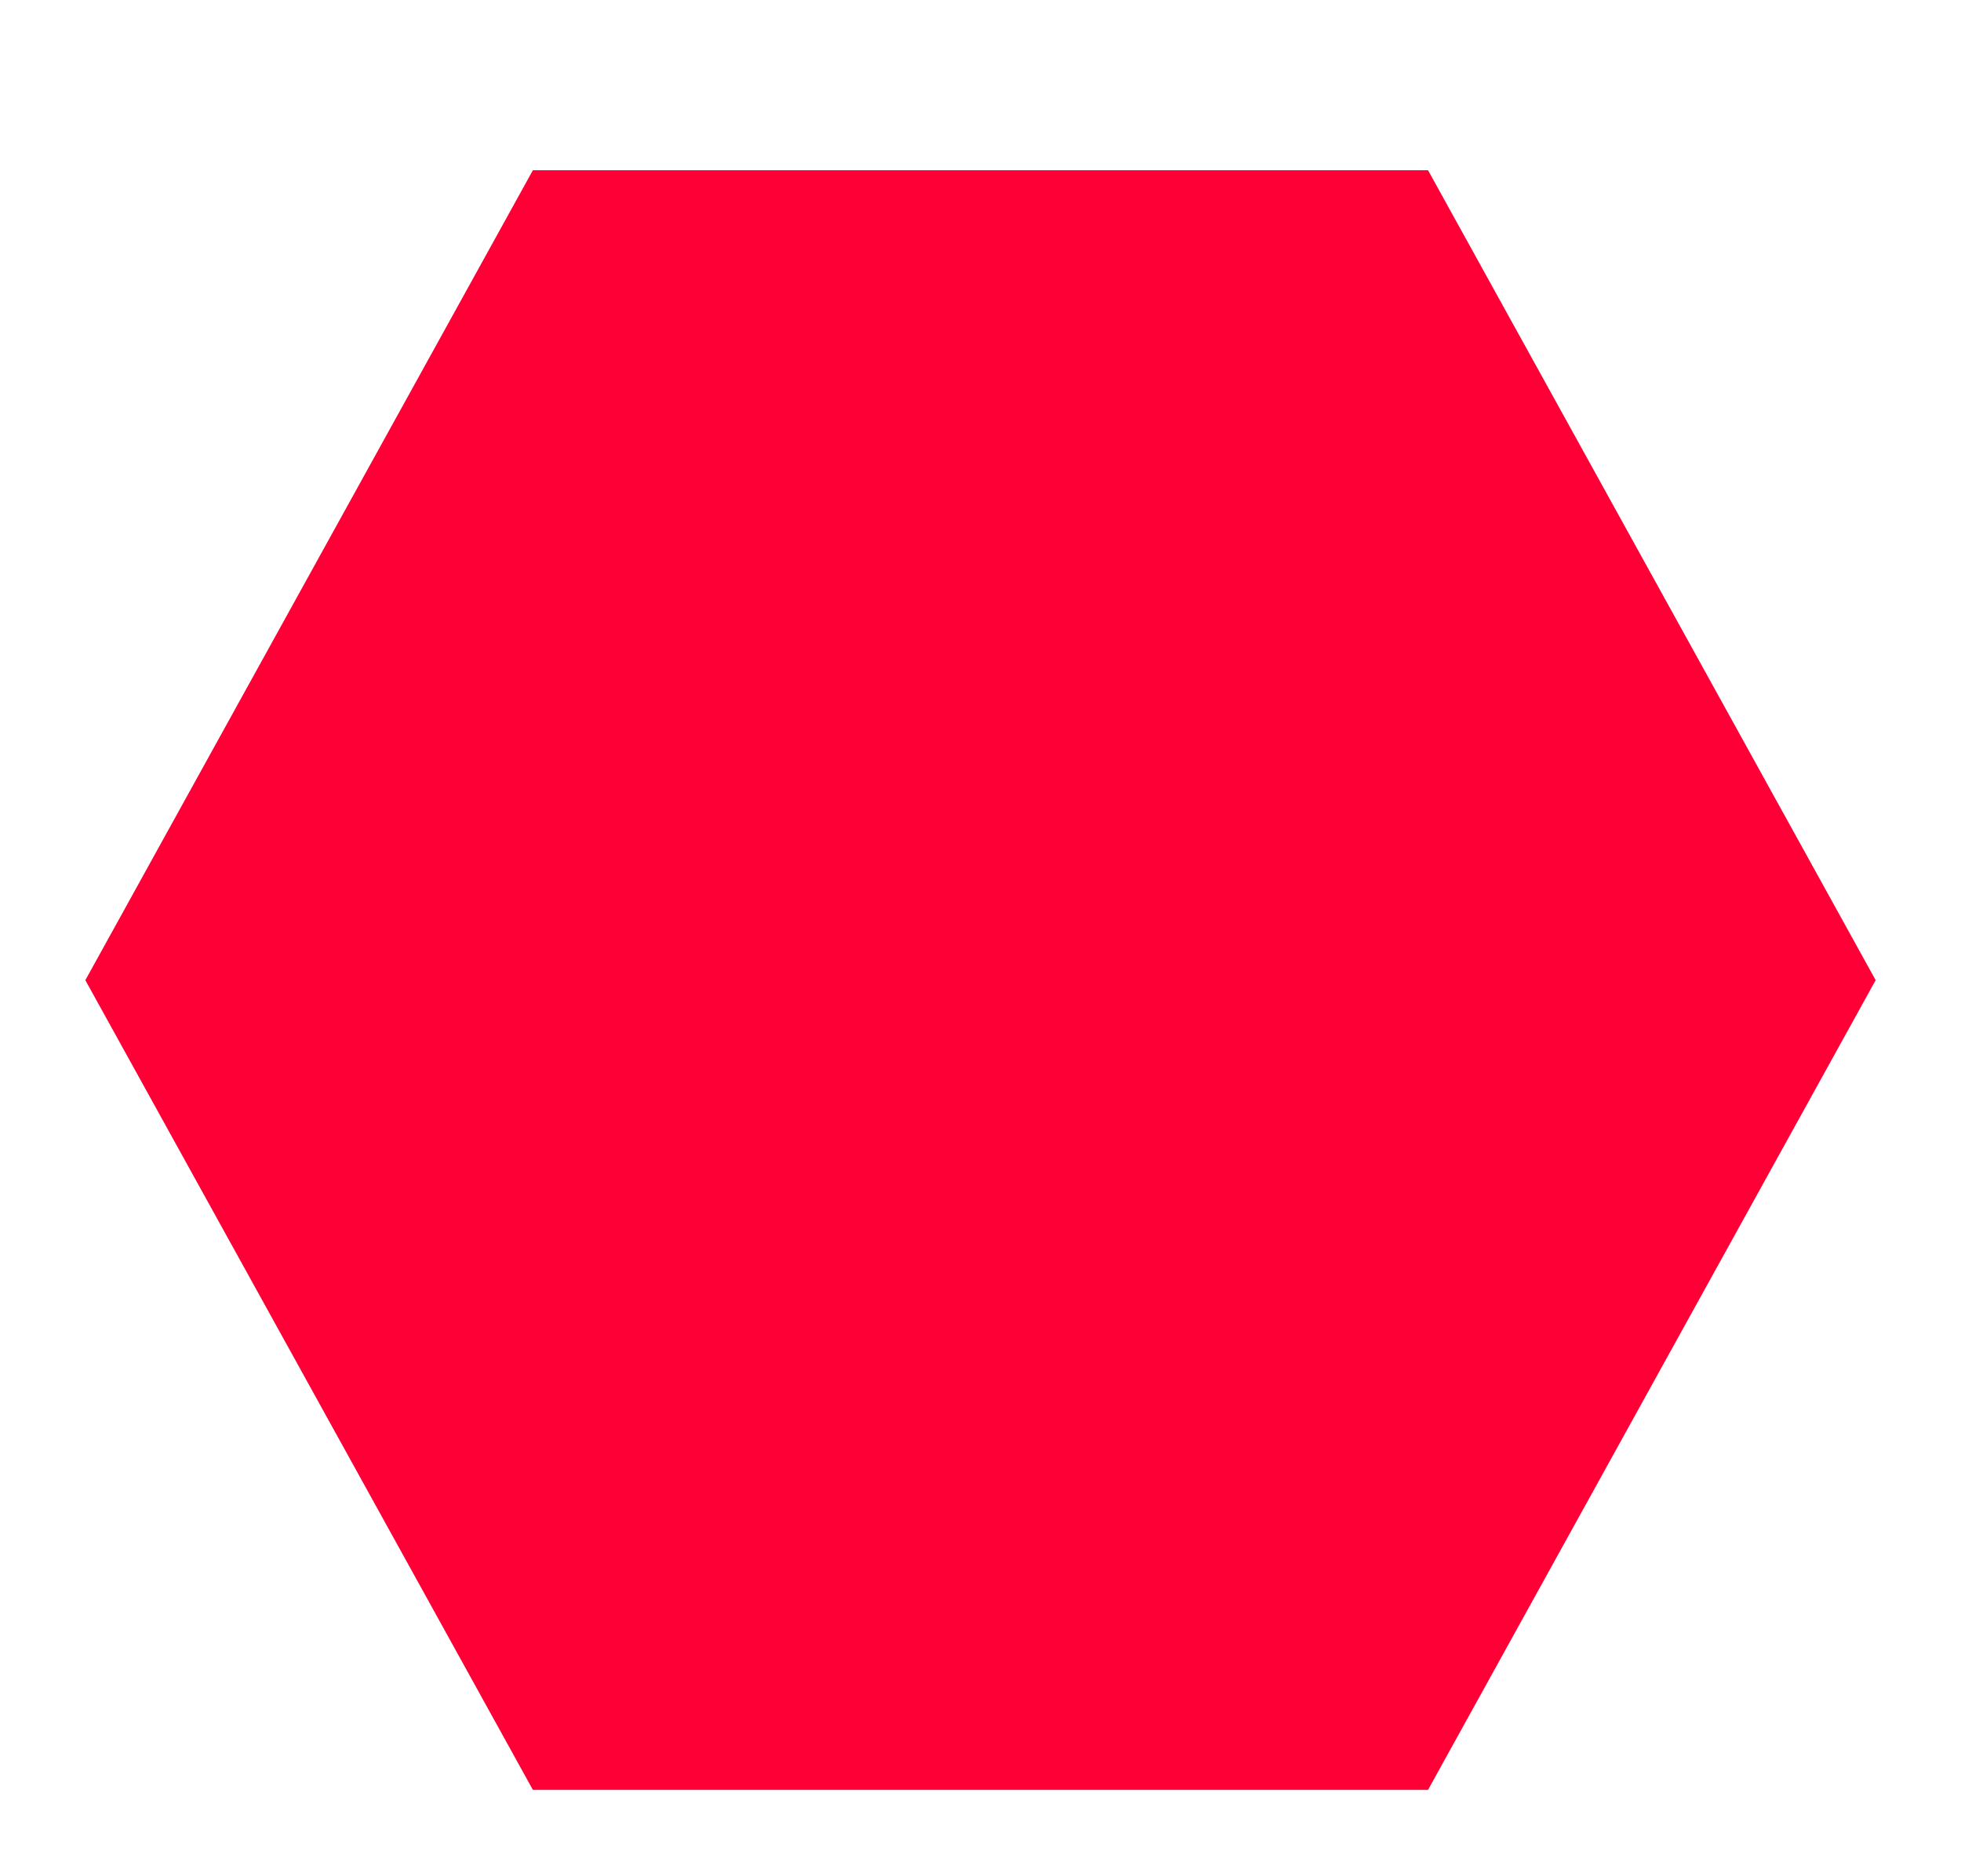
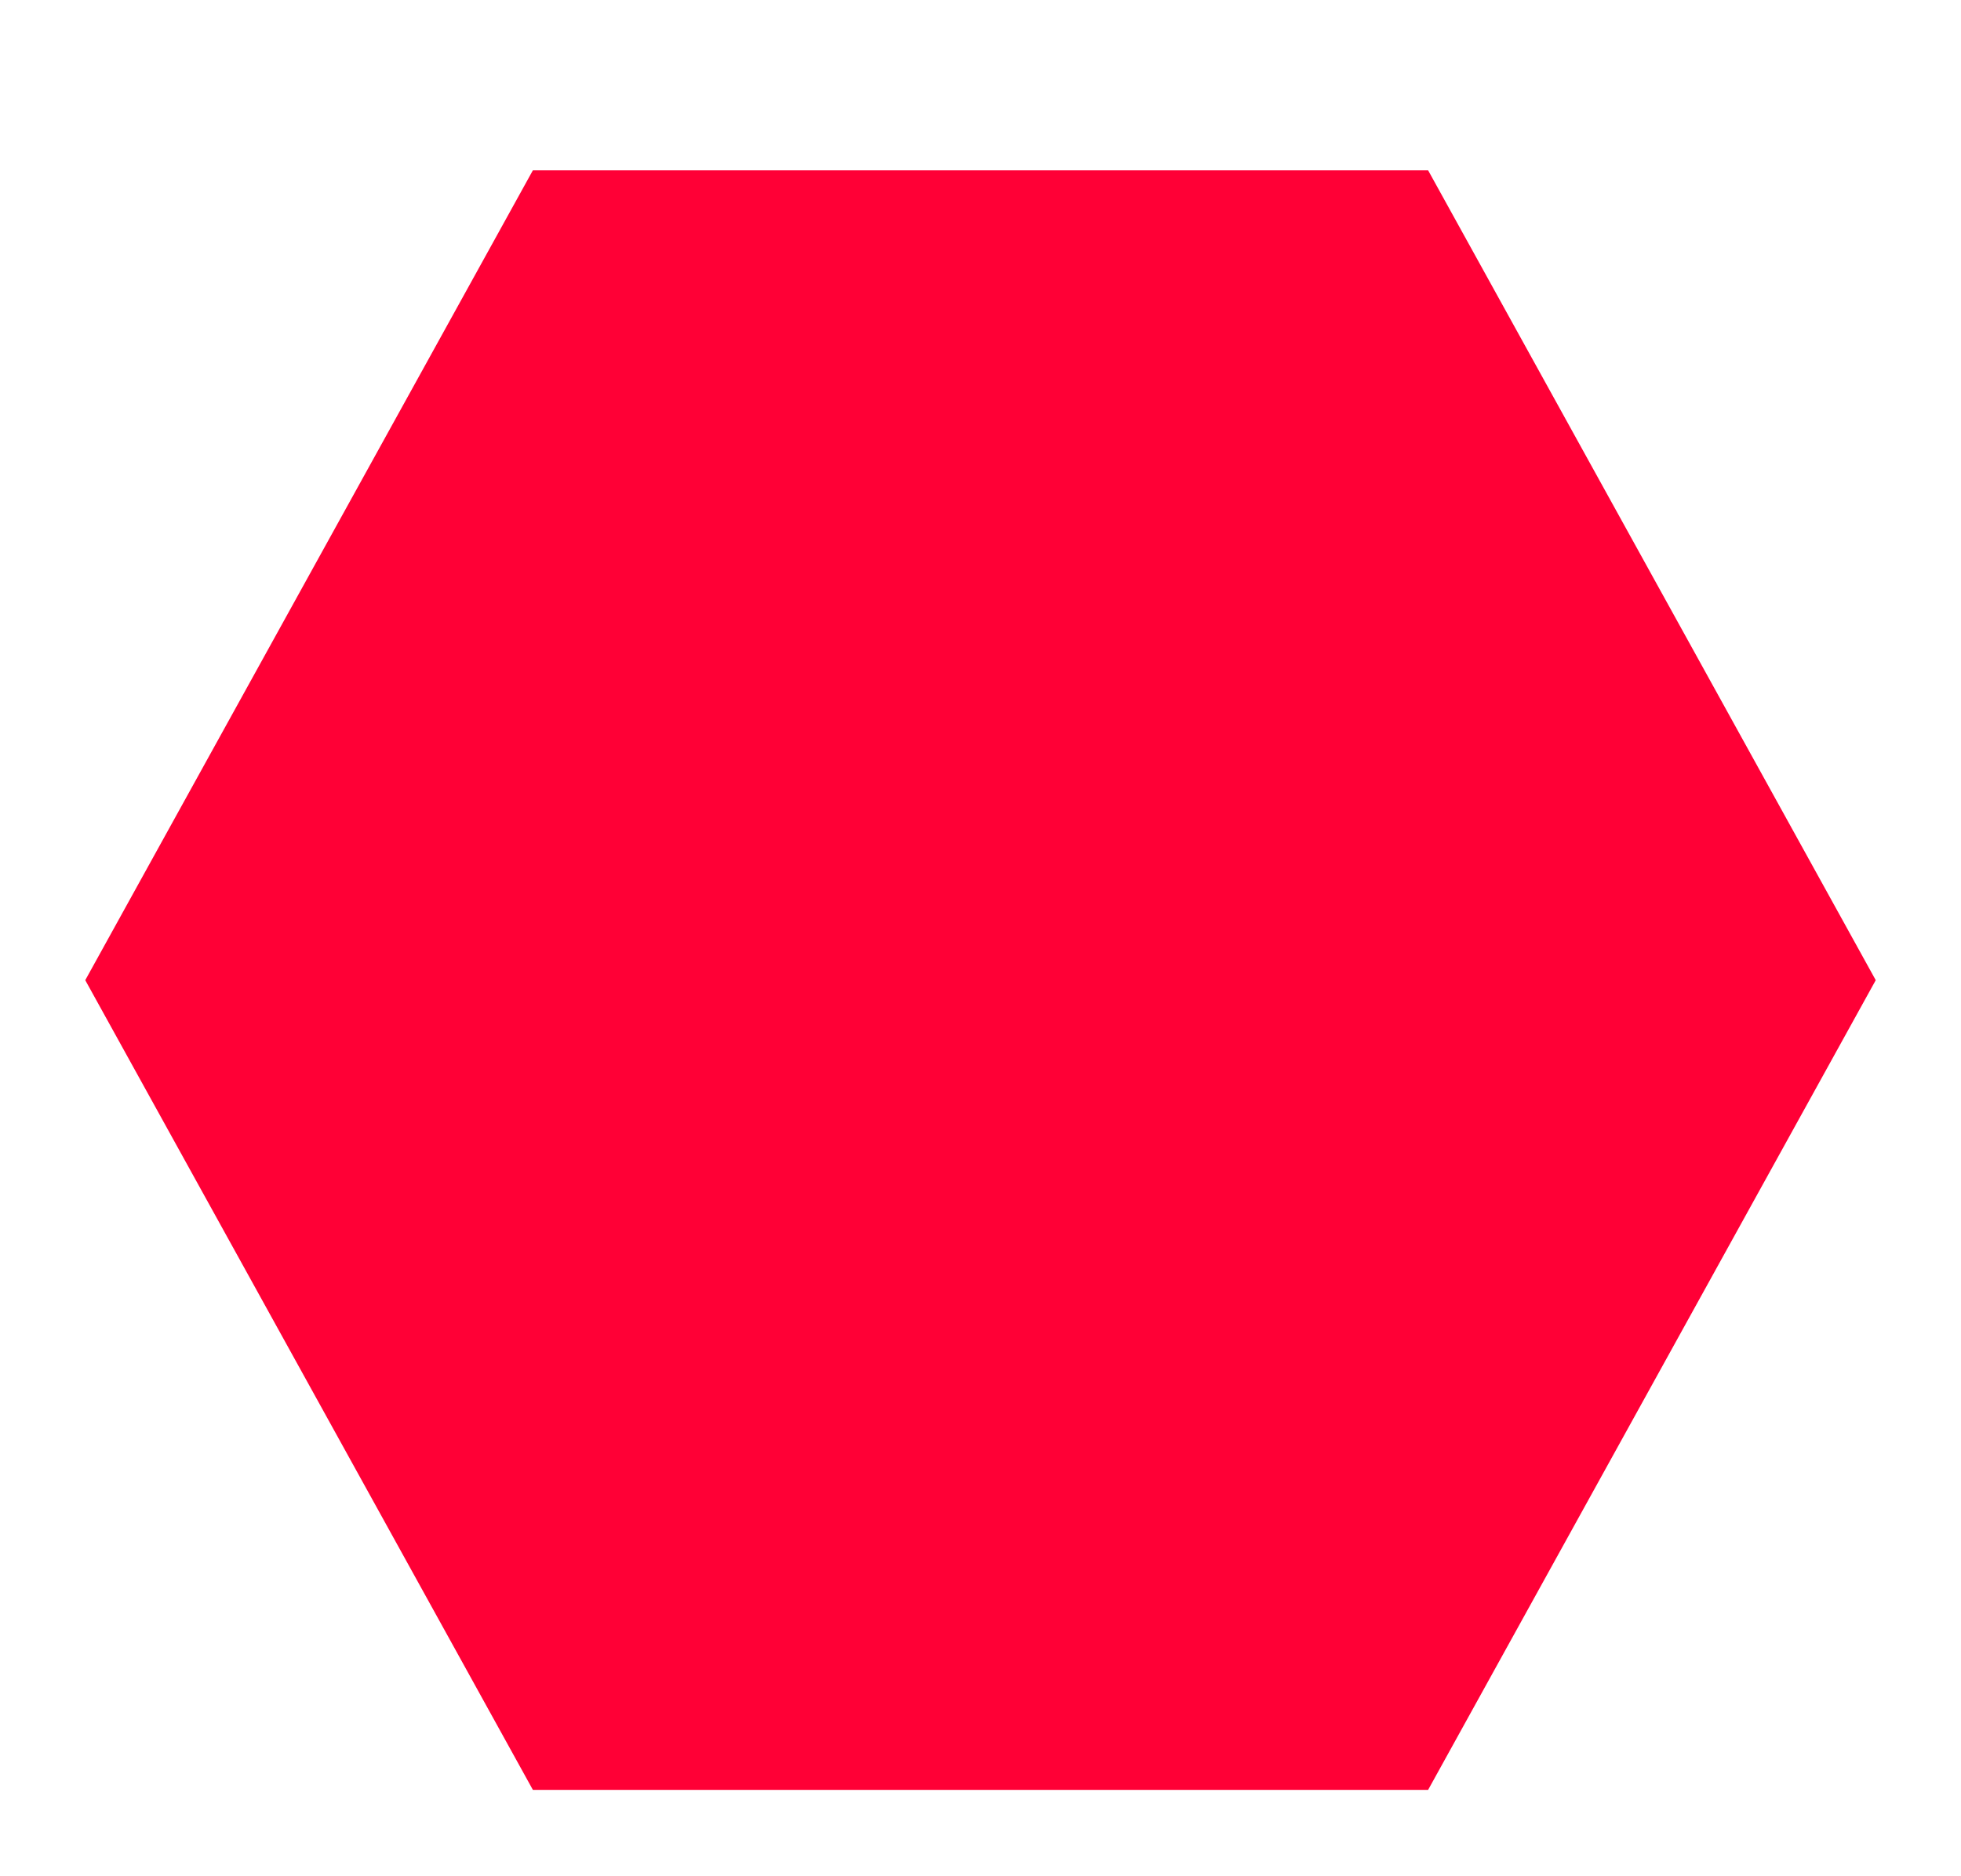
- <svg xmlns="http://www.w3.org/2000/svg" width="23px" height="22px" viewBox="0 0 23 22">
-   <path fill-rule="evenodd" fill="#ff0036" d="M6.25,20.996 C6.25,20.996 1.001,11.498 1.001,11.498 C1.001,11.498 6.25,1.997 6.25,1.997 C6.25,1.997 16.749,1.997 16.749,1.997 C16.749,1.997 21.999,11.498 21.999,11.498 C21.999,11.498 16.749,20.996 16.749,20.996 C16.749,20.996 6.25,20.996 6.25,20.996 Z" />
+ <svg xmlns="http://www.w3.org/2000/svg" width="23" height="22">
+   <path fill-rule="evenodd" fill="#ff0036" d="M6.25 20.996L1 11.498l5.25-9.5h10.5l5.25 9.5-5.25 9.498H6.25z" />
</svg>
